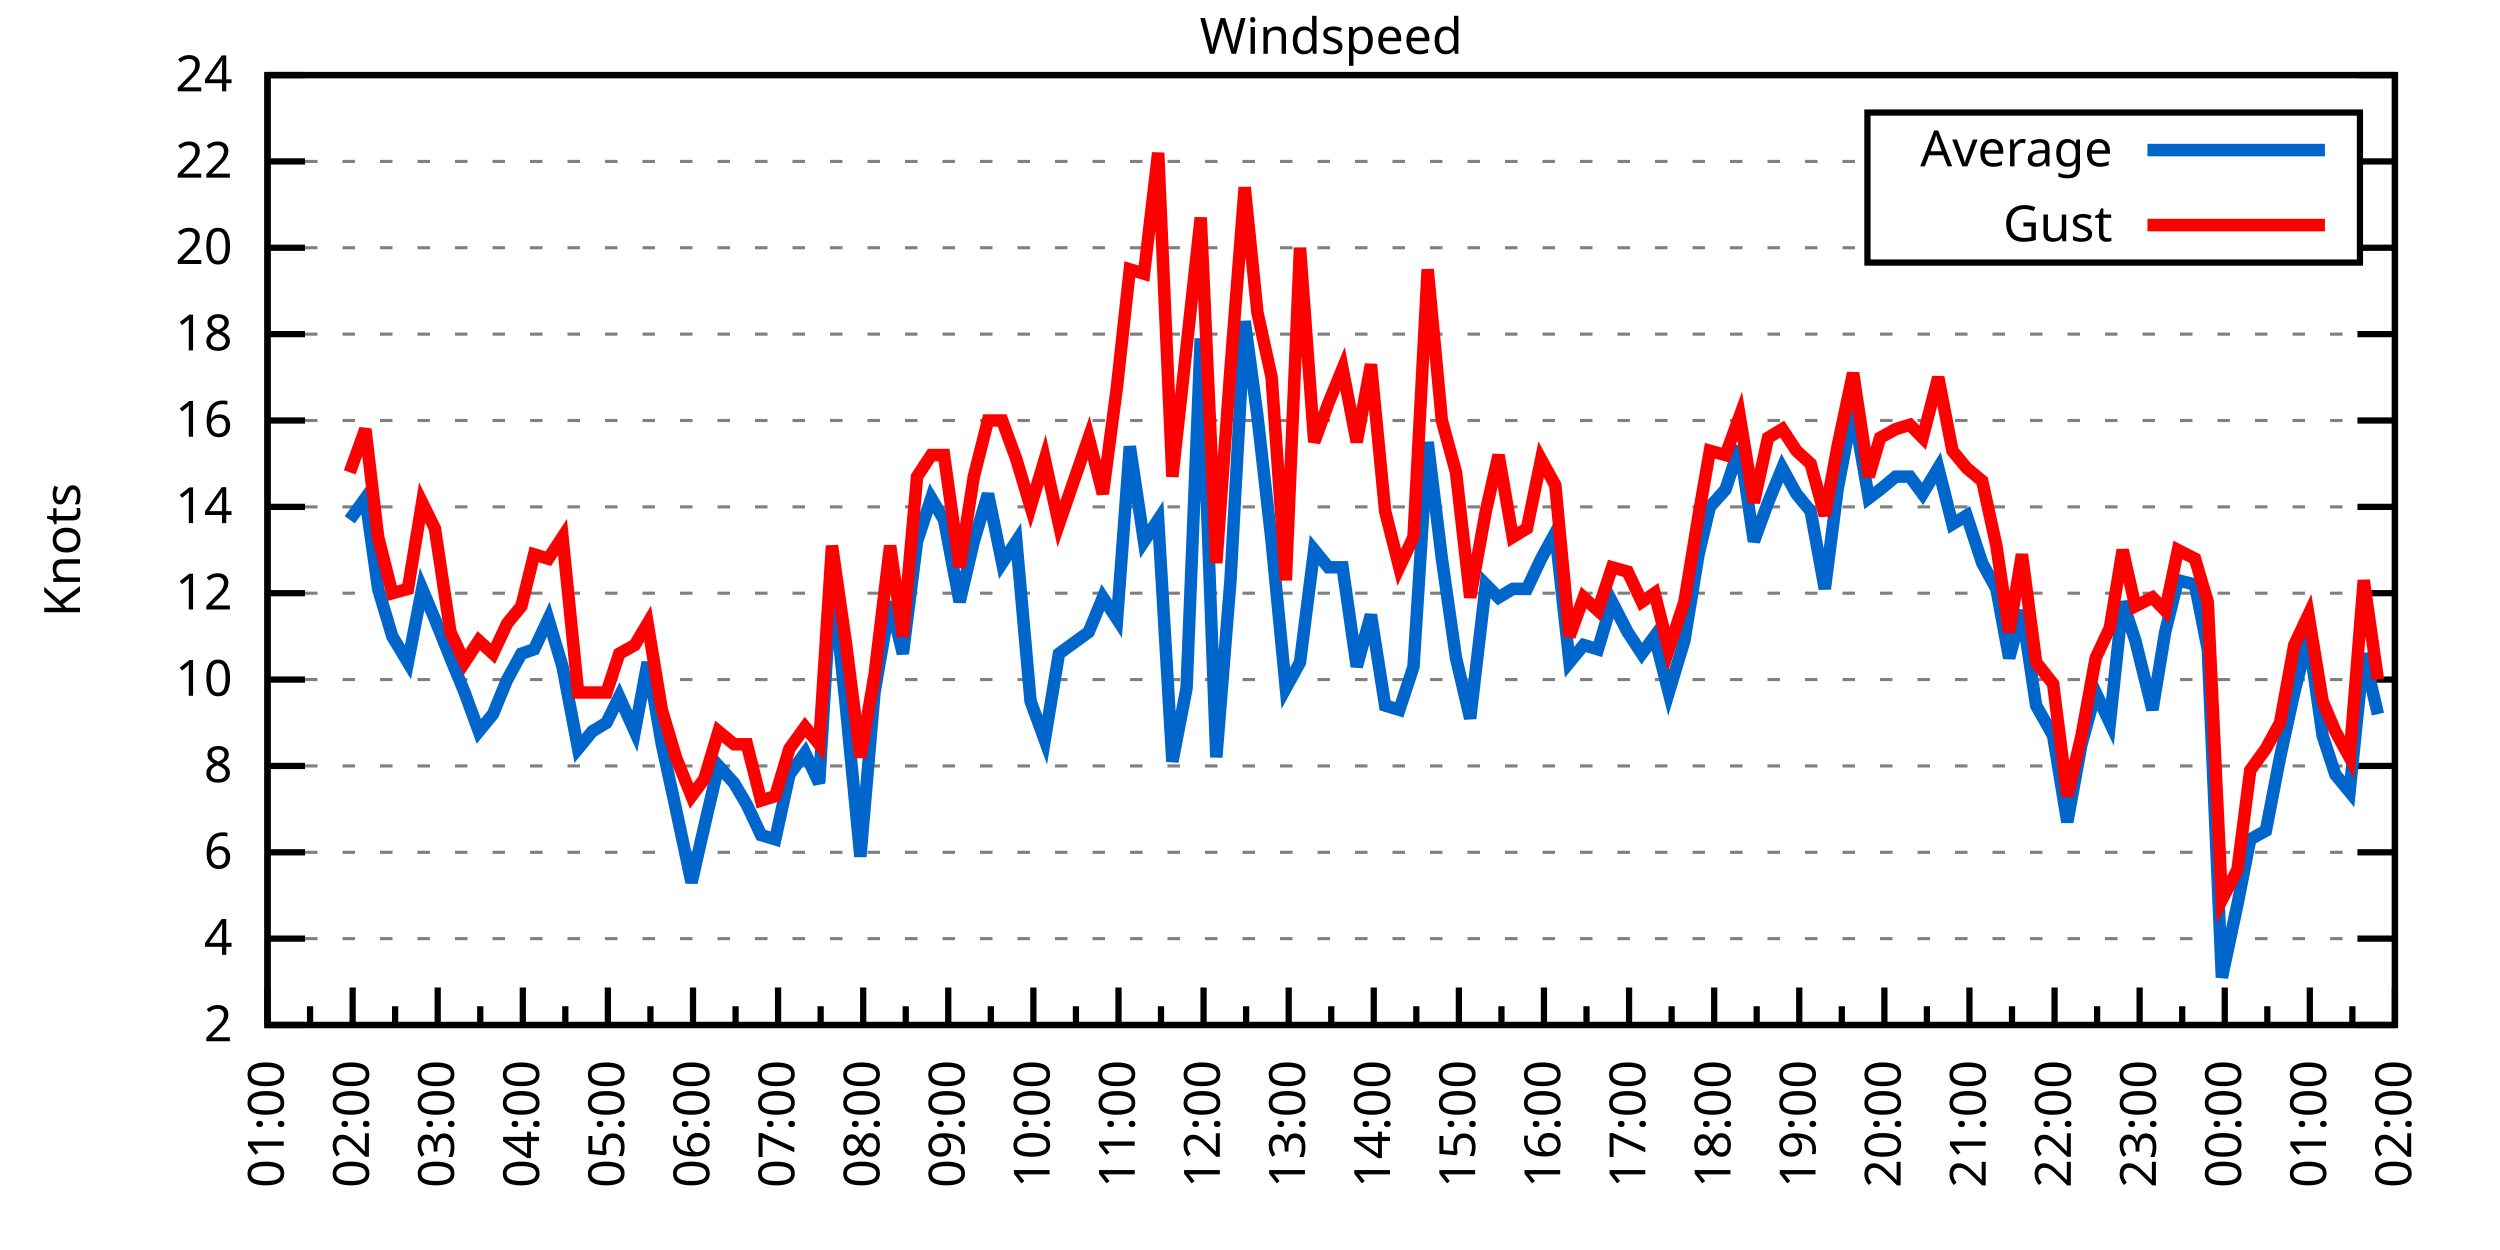
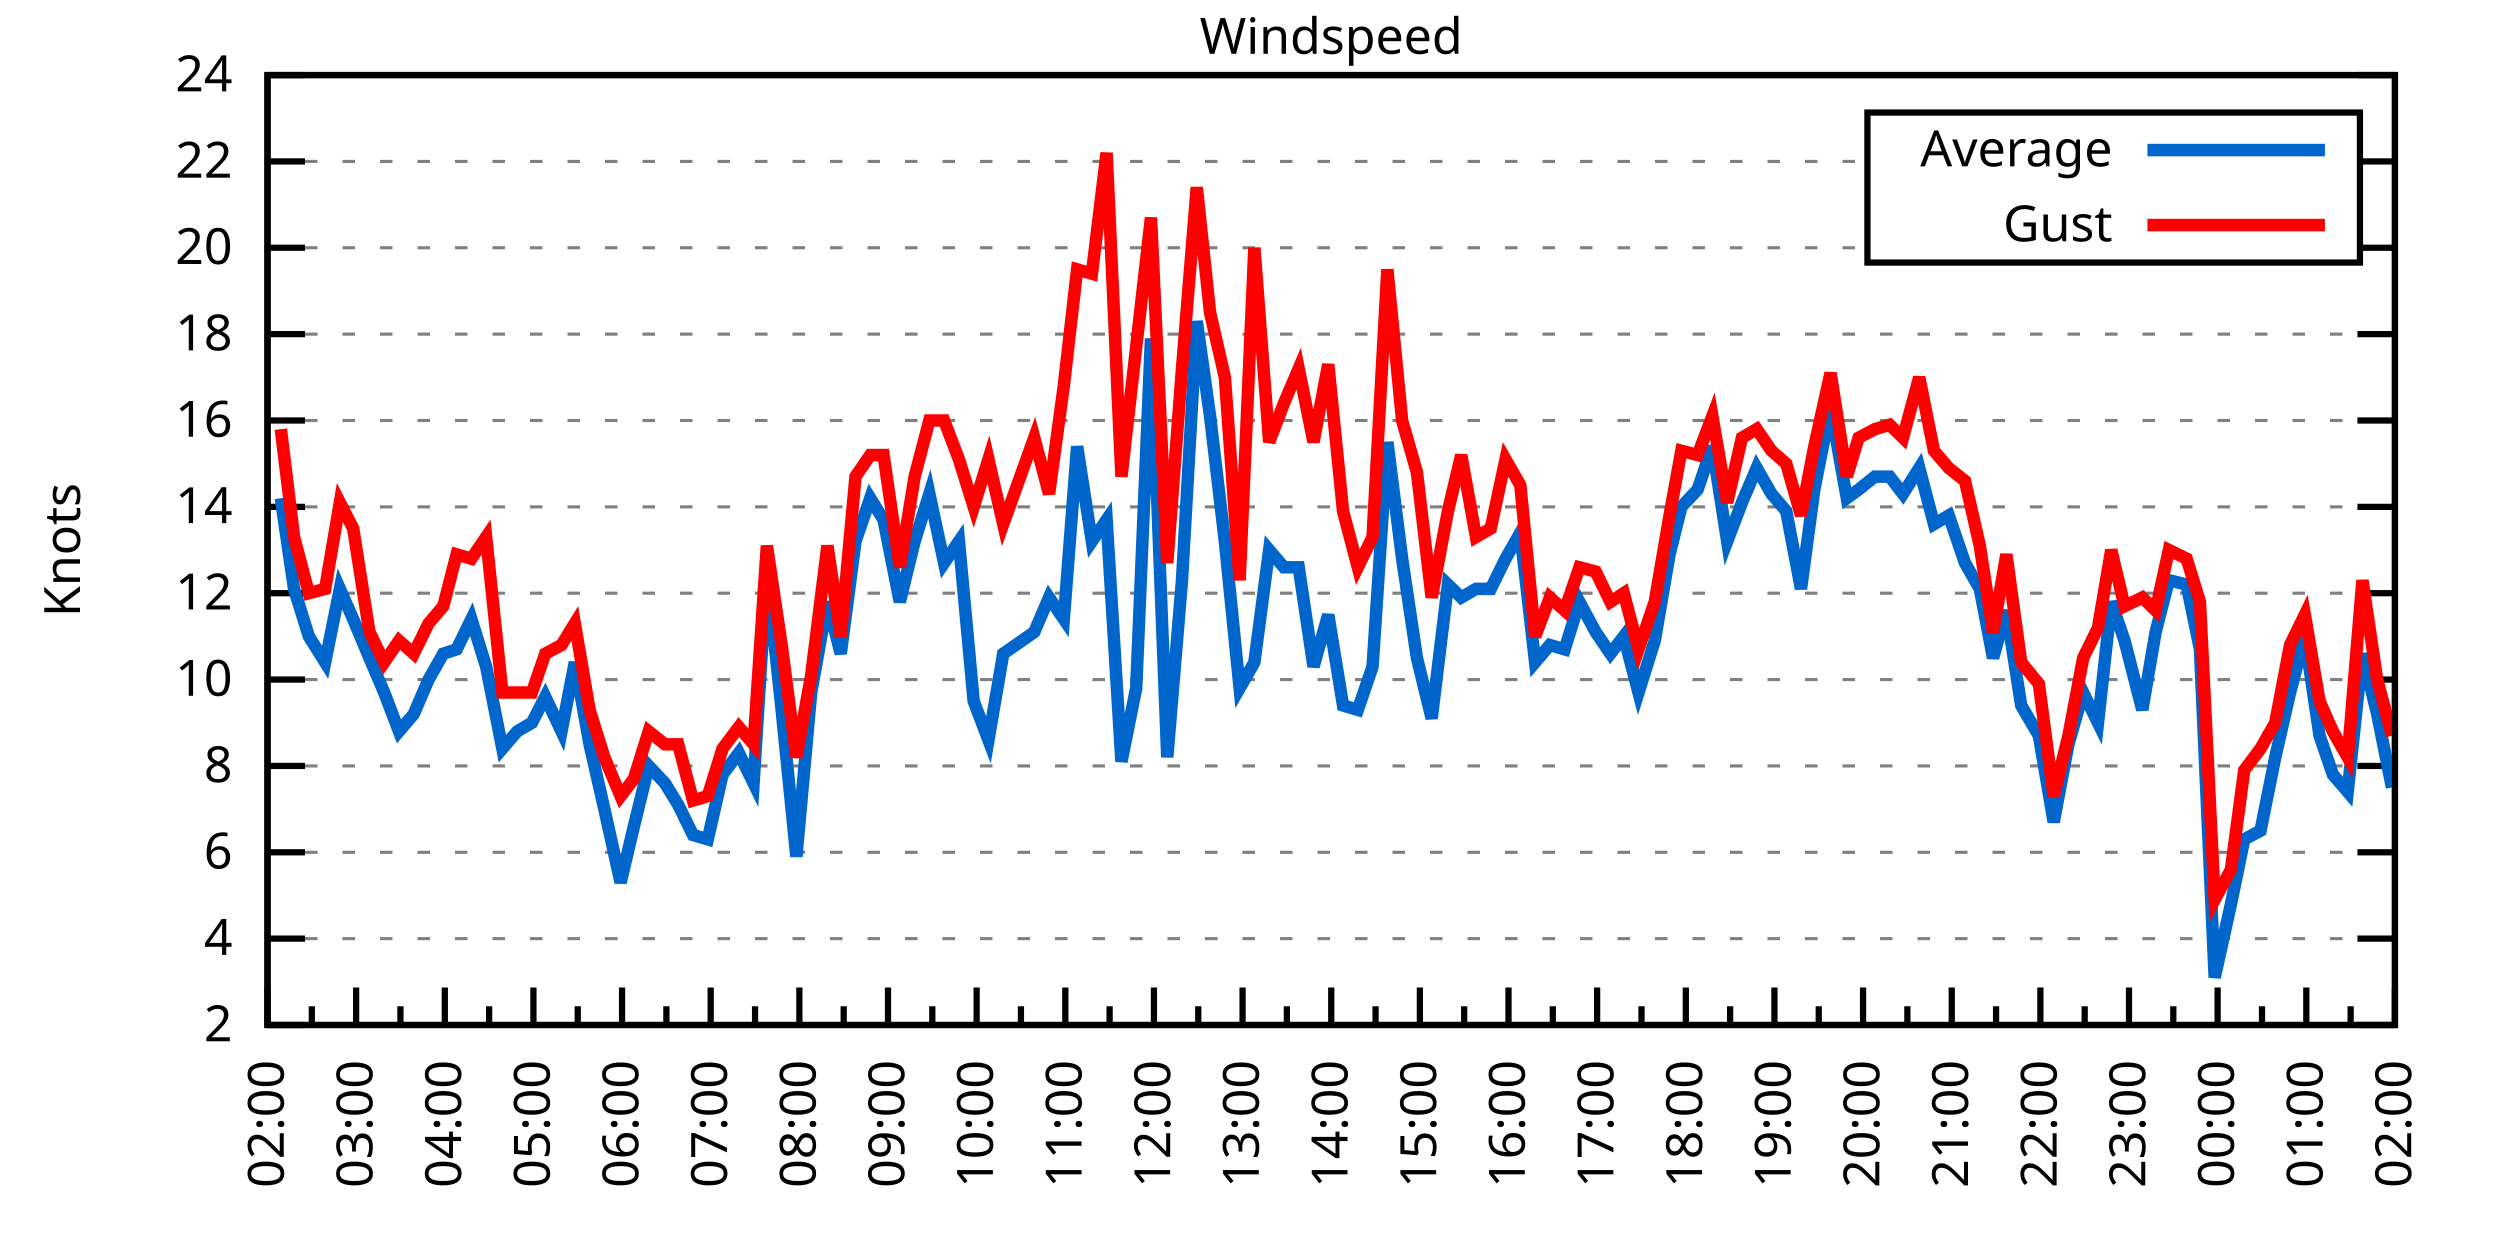
<svg xmlns="http://www.w3.org/2000/svg" xmlns:xlink="http://www.w3.org/1999/xlink" width="400" height="200" viewBox="0 0 400 200">
  <g id="gnuplot_canvas">
    <rect x="0" y="0" width="400" height="200" fill="none" />
    <defs>
      <circle id="gpDot" r="0.5" stroke-width="0.5" stroke="currentColor" />
      <path id="gpPt0" stroke-width="0.333" stroke="currentColor" d="M-1,0 h2 M0,-1 v2" />
      <path id="gpPt1" stroke-width="0.333" stroke="currentColor" d="M-1,-1 L1,1 M1,-1 L-1,1" />
      <path id="gpPt2" stroke-width="0.333" stroke="currentColor" d="M-1,0 L1,0 M0,-1 L0,1 M-1,-1 L1,1 M-1,1 L1,-1" />
      <rect id="gpPt3" stroke-width="0.333" stroke="currentColor" x="-1" y="-1" width="2" height="2" />
      <rect id="gpPt4" stroke-width="0.333" stroke="currentColor" fill="currentColor" x="-1" y="-1" width="2" height="2" />
      <circle id="gpPt5" stroke-width="0.333" stroke="currentColor" cx="0" cy="0" r="1" />
      <use xlink:href="#gpPt5" id="gpPt6" fill="currentColor" stroke="none" />
      <path id="gpPt7" stroke-width="0.333" stroke="currentColor" d="M0,-1.33 L-1.33,0.67 L1.33,0.67 z" />
      <use xlink:href="#gpPt7" id="gpPt8" fill="currentColor" stroke="none" />
      <use xlink:href="#gpPt7" id="gpPt9" stroke="currentColor" transform="rotate(180)" />
      <use xlink:href="#gpPt9" id="gpPt10" fill="currentColor" stroke="none" />
      <use xlink:href="#gpPt3" id="gpPt11" stroke="currentColor" transform="rotate(45)" />
      <use xlink:href="#gpPt11" id="gpPt12" fill="currentColor" stroke="none" />
      <path id="gpPt13" stroke-width="0.333" stroke="currentColor" d="M0,1.330 L1.265,0.411 L0.782,-1.067 L-0.782,-1.076 L-1.265,0.411 z" />
      <use xlink:href="#gpPt13" id="gpPt14" fill="currentColor" stroke="none" />
      <filter id="textbox" filterUnits="objectBoundingBox" x="0" y="0" height="1" width="1">
        <feFlood flood-color="white" flood-opacity="1" result="bgnd" />
        <feComposite in="SourceGraphic" in2="bgnd" operator="atop" />
      </filter>
      <filter id="greybox" filterUnits="objectBoundingBox" x="0" y="0" height="1" width="1">
        <feFlood flood-color="lightgrey" flood-opacity="1" result="grey" />
        <feComposite in="SourceGraphic" in2="grey" operator="atop" />
      </filter>
    </defs>
    <g fill="none" color="white" stroke="currentColor" stroke-width="1.00" stroke-linecap="butt" stroke-linejoin="miter">
</g>
    <g fill="none" color="black" stroke="currentColor" stroke-width="1.00" stroke-linecap="butt" stroke-linejoin="miter">
      <g stroke="none" shape-rendering="crispEdges">
        <polygon fill="rgb(255, 255, 255)" points="42.80,164.00 383.18,164.00 383.18,12.02 42.80,12.02 " />
      </g>
    </g>
    <g fill="none" color="black" stroke="currentColor" stroke-width="1.00" stroke-linecap="butt" stroke-linejoin="miter">
</g>
    <g fill="none" color="black" stroke="black" stroke-width="0.50" stroke-linecap="butt" stroke-linejoin="miter">
</g>
    <g fill="none" color="gray" stroke="currentColor" stroke-width="0.50" stroke-linecap="butt" stroke-linejoin="miter">
      <path stroke="gray" stroke-dasharray="2,4" class="gridline" d="M42.80,164.00 L383.19,164.00  " />
    </g>
    <g fill="none" color="gray" stroke="gray" stroke-width="1.00" stroke-linecap="butt" stroke-linejoin="miter">
</g>
    <g fill="none" color="black" stroke="currentColor" stroke-width="1.00" stroke-linecap="butt" stroke-linejoin="miter">
      <path stroke="black" d="M42.80,164.00 L48.80,164.00 M383.19,164.00 L377.19,164.00  " />
      <g transform="translate(37.20,166.60)" stroke="none" fill="black" font-family="Sans" font-size="8.00" text-anchor="end">
        <text>
          <tspan font-family="Sans"> 2</tspan>
        </text>
      </g>
    </g>
    <g fill="none" color="black" stroke="currentColor" stroke-width="1.00" stroke-linecap="butt" stroke-linejoin="miter">
</g>
    <g fill="none" color="black" stroke="black" stroke-width="0.50" stroke-linecap="butt" stroke-linejoin="miter">
</g>
    <g fill="none" color="gray" stroke="currentColor" stroke-width="0.50" stroke-linecap="butt" stroke-linejoin="miter">
      <path stroke="gray" stroke-dasharray="2,4" class="gridline" d="M42.80,150.18 L383.19,150.18  " />
    </g>
    <g fill="none" color="gray" stroke="gray" stroke-width="1.00" stroke-linecap="butt" stroke-linejoin="miter">
</g>
    <g fill="none" color="black" stroke="currentColor" stroke-width="1.00" stroke-linecap="butt" stroke-linejoin="miter">
      <path stroke="black" d="M42.80,150.18 L48.80,150.18 M383.19,150.18 L377.19,150.18  " />
      <g transform="translate(37.20,152.78)" stroke="none" fill="black" font-family="Sans" font-size="8.00" text-anchor="end">
        <text>
          <tspan font-family="Sans"> 4</tspan>
        </text>
      </g>
    </g>
    <g fill="none" color="black" stroke="currentColor" stroke-width="1.00" stroke-linecap="butt" stroke-linejoin="miter">
</g>
    <g fill="none" color="black" stroke="black" stroke-width="0.50" stroke-linecap="butt" stroke-linejoin="miter">
</g>
    <g fill="none" color="gray" stroke="currentColor" stroke-width="0.50" stroke-linecap="butt" stroke-linejoin="miter">
      <path stroke="gray" stroke-dasharray="2,4" class="gridline" d="M42.80,136.37 L383.19,136.37  " />
    </g>
    <g fill="none" color="gray" stroke="gray" stroke-width="1.00" stroke-linecap="butt" stroke-linejoin="miter">
</g>
    <g fill="none" color="black" stroke="currentColor" stroke-width="1.00" stroke-linecap="butt" stroke-linejoin="miter">
      <path stroke="black" d="M42.80,136.37 L48.80,136.37 M383.19,136.37 L377.19,136.37  " />
      <g transform="translate(37.20,138.97)" stroke="none" fill="black" font-family="Sans" font-size="8.00" text-anchor="end">
        <text>
          <tspan font-family="Sans"> 6</tspan>
        </text>
      </g>
    </g>
    <g fill="none" color="black" stroke="currentColor" stroke-width="1.00" stroke-linecap="butt" stroke-linejoin="miter">
</g>
    <g fill="none" color="black" stroke="black" stroke-width="0.50" stroke-linecap="butt" stroke-linejoin="miter">
</g>
    <g fill="none" color="gray" stroke="currentColor" stroke-width="0.50" stroke-linecap="butt" stroke-linejoin="miter">
      <path stroke="gray" stroke-dasharray="2,4" class="gridline" d="M42.80,122.55 L383.19,122.55  " />
    </g>
    <g fill="none" color="gray" stroke="gray" stroke-width="1.00" stroke-linecap="butt" stroke-linejoin="miter">
</g>
    <g fill="none" color="black" stroke="currentColor" stroke-width="1.00" stroke-linecap="butt" stroke-linejoin="miter">
      <path stroke="black" d="M42.80,122.55 L48.80,122.55 M383.19,122.55 L377.19,122.55  " />
      <g transform="translate(37.20,125.15)" stroke="none" fill="black" font-family="Sans" font-size="8.00" text-anchor="end">
        <text>
          <tspan font-family="Sans"> 8</tspan>
        </text>
      </g>
    </g>
    <g fill="none" color="black" stroke="currentColor" stroke-width="1.00" stroke-linecap="butt" stroke-linejoin="miter">
</g>
    <g fill="none" color="black" stroke="black" stroke-width="0.50" stroke-linecap="butt" stroke-linejoin="miter">
</g>
    <g fill="none" color="gray" stroke="currentColor" stroke-width="0.50" stroke-linecap="butt" stroke-linejoin="miter">
      <path stroke="gray" stroke-dasharray="2,4" class="gridline" d="M42.80,108.73 L383.19,108.73  " />
    </g>
    <g fill="none" color="gray" stroke="gray" stroke-width="1.00" stroke-linecap="butt" stroke-linejoin="miter">
</g>
    <g fill="none" color="black" stroke="currentColor" stroke-width="1.00" stroke-linecap="butt" stroke-linejoin="miter">
      <path stroke="black" d="M42.80,108.73 L48.80,108.73 M383.19,108.73 L377.19,108.73  " />
      <g transform="translate(37.20,111.33)" stroke="none" fill="black" font-family="Sans" font-size="8.00" text-anchor="end">
        <text>
          <tspan font-family="Sans"> 10</tspan>
        </text>
      </g>
    </g>
    <g fill="none" color="black" stroke="currentColor" stroke-width="1.00" stroke-linecap="butt" stroke-linejoin="miter">
</g>
    <g fill="none" color="black" stroke="black" stroke-width="0.50" stroke-linecap="butt" stroke-linejoin="miter">
</g>
    <g fill="none" color="gray" stroke="currentColor" stroke-width="0.50" stroke-linecap="butt" stroke-linejoin="miter">
      <path stroke="gray" stroke-dasharray="2,4" class="gridline" d="M42.80,94.91 L383.19,94.91  " />
    </g>
    <g fill="none" color="gray" stroke="gray" stroke-width="1.00" stroke-linecap="butt" stroke-linejoin="miter">
</g>
    <g fill="none" color="black" stroke="currentColor" stroke-width="1.00" stroke-linecap="butt" stroke-linejoin="miter">
      <path stroke="black" d="M42.80,94.91 L48.80,94.91 M383.19,94.91 L377.19,94.91  " />
      <g transform="translate(37.20,97.51)" stroke="none" fill="black" font-family="Sans" font-size="8.00" text-anchor="end">
        <text>
          <tspan font-family="Sans"> 12</tspan>
        </text>
      </g>
    </g>
    <g fill="none" color="black" stroke="currentColor" stroke-width="1.00" stroke-linecap="butt" stroke-linejoin="miter">
</g>
    <g fill="none" color="black" stroke="black" stroke-width="0.50" stroke-linecap="butt" stroke-linejoin="miter">
</g>
    <g fill="none" color="gray" stroke="currentColor" stroke-width="0.50" stroke-linecap="butt" stroke-linejoin="miter">
      <path stroke="gray" stroke-dasharray="2,4" class="gridline" d="M42.80,81.10 L383.19,81.10  " />
    </g>
    <g fill="none" color="gray" stroke="gray" stroke-width="1.00" stroke-linecap="butt" stroke-linejoin="miter">
</g>
    <g fill="none" color="black" stroke="currentColor" stroke-width="1.00" stroke-linecap="butt" stroke-linejoin="miter">
      <path stroke="black" d="M42.80,81.10 L48.80,81.10 M383.19,81.10 L377.19,81.10  " />
      <g transform="translate(37.20,83.70)" stroke="none" fill="black" font-family="Sans" font-size="8.00" text-anchor="end">
        <text>
          <tspan font-family="Sans"> 14</tspan>
        </text>
      </g>
    </g>
    <g fill="none" color="black" stroke="currentColor" stroke-width="1.00" stroke-linecap="butt" stroke-linejoin="miter">
</g>
    <g fill="none" color="black" stroke="black" stroke-width="0.50" stroke-linecap="butt" stroke-linejoin="miter">
</g>
    <g fill="none" color="gray" stroke="currentColor" stroke-width="0.50" stroke-linecap="butt" stroke-linejoin="miter">
      <path stroke="gray" stroke-dasharray="2,4" class="gridline" d="M42.80,67.28 L383.19,67.28  " />
    </g>
    <g fill="none" color="gray" stroke="gray" stroke-width="1.00" stroke-linecap="butt" stroke-linejoin="miter">
</g>
    <g fill="none" color="black" stroke="currentColor" stroke-width="1.00" stroke-linecap="butt" stroke-linejoin="miter">
      <path stroke="black" d="M42.80,67.28 L48.80,67.28 M383.19,67.28 L377.19,67.28  " />
      <g transform="translate(37.20,69.88)" stroke="none" fill="black" font-family="Sans" font-size="8.00" text-anchor="end">
        <text>
          <tspan font-family="Sans"> 16</tspan>
        </text>
      </g>
    </g>
    <g fill="none" color="black" stroke="currentColor" stroke-width="1.00" stroke-linecap="butt" stroke-linejoin="miter">
</g>
    <g fill="none" color="black" stroke="black" stroke-width="0.50" stroke-linecap="butt" stroke-linejoin="miter">
</g>
    <g fill="none" color="gray" stroke="currentColor" stroke-width="0.50" stroke-linecap="butt" stroke-linejoin="miter">
      <path stroke="gray" stroke-dasharray="2,4" class="gridline" d="M42.80,53.46 L383.19,53.46  " />
    </g>
    <g fill="none" color="gray" stroke="gray" stroke-width="1.00" stroke-linecap="butt" stroke-linejoin="miter">
</g>
    <g fill="none" color="black" stroke="currentColor" stroke-width="1.00" stroke-linecap="butt" stroke-linejoin="miter">
      <path stroke="black" d="M42.80,53.46 L48.80,53.46 M383.19,53.46 L377.19,53.46  " />
      <g transform="translate(37.20,56.06)" stroke="none" fill="black" font-family="Sans" font-size="8.00" text-anchor="end">
        <text>
          <tspan font-family="Sans"> 18</tspan>
        </text>
      </g>
    </g>
    <g fill="none" color="black" stroke="currentColor" stroke-width="1.00" stroke-linecap="butt" stroke-linejoin="miter">
</g>
    <g fill="none" color="black" stroke="black" stroke-width="0.50" stroke-linecap="butt" stroke-linejoin="miter">
</g>
    <g fill="none" color="gray" stroke="currentColor" stroke-width="0.50" stroke-linecap="butt" stroke-linejoin="miter">
      <path stroke="gray" stroke-dasharray="2,4" class="gridline" d="M42.80,39.64 L298.79,39.64 M377.59,39.64 L383.19,39.64  " />
    </g>
    <g fill="none" color="gray" stroke="gray" stroke-width="1.00" stroke-linecap="butt" stroke-linejoin="miter">
</g>
    <g fill="none" color="black" stroke="currentColor" stroke-width="1.00" stroke-linecap="butt" stroke-linejoin="miter">
      <path stroke="black" d="M42.80,39.64 L48.80,39.64 M383.19,39.64 L377.19,39.64  " />
      <g transform="translate(37.20,42.24)" stroke="none" fill="black" font-family="Sans" font-size="8.00" text-anchor="end">
        <text>
          <tspan font-family="Sans"> 20</tspan>
        </text>
      </g>
    </g>
    <g fill="none" color="black" stroke="currentColor" stroke-width="1.00" stroke-linecap="butt" stroke-linejoin="miter">
</g>
    <g fill="none" color="black" stroke="black" stroke-width="0.50" stroke-linecap="butt" stroke-linejoin="miter">
</g>
    <g fill="none" color="gray" stroke="currentColor" stroke-width="0.50" stroke-linecap="butt" stroke-linejoin="miter">
      <path stroke="gray" stroke-dasharray="2,4" class="gridline" d="M42.80,25.83 L298.79,25.83 M377.59,25.83 L383.19,25.83  " />
    </g>
    <g fill="none" color="gray" stroke="gray" stroke-width="1.00" stroke-linecap="butt" stroke-linejoin="miter">
</g>
    <g fill="none" color="black" stroke="currentColor" stroke-width="1.00" stroke-linecap="butt" stroke-linejoin="miter">
      <path stroke="black" d="M42.80,25.83 L48.80,25.83 M383.19,25.83 L377.19,25.83  " />
      <g transform="translate(37.20,28.43)" stroke="none" fill="black" font-family="Sans" font-size="8.00" text-anchor="end">
        <text>
          <tspan font-family="Sans"> 22</tspan>
        </text>
      </g>
    </g>
    <g fill="none" color="black" stroke="currentColor" stroke-width="1.00" stroke-linecap="butt" stroke-linejoin="miter">
</g>
    <g fill="none" color="black" stroke="black" stroke-width="0.50" stroke-linecap="butt" stroke-linejoin="miter">
</g>
    <g fill="none" color="gray" stroke="currentColor" stroke-width="0.50" stroke-linecap="butt" stroke-linejoin="miter">
      <path stroke="gray" stroke-dasharray="2,4" class="gridline" d="M42.80,12.01 L383.19,12.01  " />
    </g>
    <g fill="none" color="gray" stroke="gray" stroke-width="1.00" stroke-linecap="butt" stroke-linejoin="miter">
</g>
    <g fill="none" color="black" stroke="currentColor" stroke-width="1.00" stroke-linecap="butt" stroke-linejoin="miter">
      <path stroke="black" d="M42.80,12.01 L48.80,12.01 M383.19,12.01 L377.19,12.01  " />
      <g transform="translate(37.20,14.61)" stroke="none" fill="black" font-family="Sans" font-size="8.00" text-anchor="end">
        <text>
          <tspan font-family="Sans"> 24</tspan>
        </text>
      </g>
    </g>
    <g fill="none" color="black" stroke="currentColor" stroke-width="1.00" stroke-linecap="butt" stroke-linejoin="miter">
      <path stroke="black" d="M42.80,164.00 L42.80,158.00  " />
      <g transform="translate(45.40,169.60) rotate(270)" stroke="none" fill="black" font-family="Sans" font-size="8.00" text-anchor="end">
        <text>
+           <tspan font-family="Sans">02:00</tspan>
+         </text>
+       </g>
+     </g>
+     <g fill="none" color="black" stroke="currentColor" stroke-width="1.00" stroke-linecap="butt" stroke-linejoin="miter">
+       <path stroke="black" d="M49.89,164.00 L49.89,161.00 M56.98,164.00 L56.98,158.00  " />
+       <g transform="translate(59.58,169.60) rotate(270)" stroke="none" fill="black" font-family="Sans" font-size="8.00" text-anchor="end">
+         <text>
+           <tspan font-family="Sans">03:00</tspan>
+         </text>
+       </g>
+     </g>
+     <g fill="none" color="black" stroke="currentColor" stroke-width="1.00" stroke-linecap="butt" stroke-linejoin="miter">
+       <path stroke="black" d="M64.07,164.00 L64.07,161.00 M71.17,164.00 L71.17,158.00  " />
+       <g transform="translate(73.77,169.60) rotate(270)" stroke="none" fill="black" font-family="Sans" font-size="8.00" text-anchor="end">
+         <text>
+           <tspan font-family="Sans">04:00</tspan>
+         </text>
+       </g>
+     </g>
+     <g fill="none" color="black" stroke="currentColor" stroke-width="1.00" stroke-linecap="butt" stroke-linejoin="miter">
+       <path stroke="black" d="M78.26,164.00 L78.26,161.00 M85.35,164.00 L85.35,158.00  " />
+       <g transform="translate(87.95,169.60) rotate(270)" stroke="none" fill="black" font-family="Sans" font-size="8.00" text-anchor="end">
+         <text>
+           <tspan font-family="Sans">05:00</tspan>
+         </text>
+       </g>
+     </g>
+     <g fill="none" color="black" stroke="currentColor" stroke-width="1.00" stroke-linecap="butt" stroke-linejoin="miter">
+       <path stroke="black" d="M92.44,164.00 L92.44,161.00 M99.53,164.00 L99.53,158.00  " />
+       <g transform="translate(102.13,169.60) rotate(270)" stroke="none" fill="black" font-family="Sans" font-size="8.00" text-anchor="end">
+         <text>
+           <tspan font-family="Sans">06:00</tspan>
+         </text>
+       </g>
+     </g>
+     <g fill="none" color="black" stroke="currentColor" stroke-width="1.00" stroke-linecap="butt" stroke-linejoin="miter">
+       <path stroke="black" d="M106.62,164.00 L106.62,161.00 M113.71,164.00 L113.71,158.00  " />
+       <g transform="translate(116.31,169.60) rotate(270)" stroke="none" fill="black" font-family="Sans" font-size="8.00" text-anchor="end">
+         <text>
+           <tspan font-family="Sans">07:00</tspan>
+         </text>
+       </g>
+     </g>
+     <g fill="none" color="black" stroke="currentColor" stroke-width="1.00" stroke-linecap="butt" stroke-linejoin="miter">
+       <path stroke="black" d="M120.81,164.00 L120.81,161.00 M127.90,164.00 L127.90,158.00  " />
+       <g transform="translate(130.50,169.60) rotate(270)" stroke="none" fill="black" font-family="Sans" font-size="8.00" text-anchor="end">
+         <text>
+           <tspan font-family="Sans">08:00</tspan>
+         </text>
+       </g>
+     </g>
+     <g fill="none" color="black" stroke="currentColor" stroke-width="1.00" stroke-linecap="butt" stroke-linejoin="miter">
+       <path stroke="black" d="M134.99,164.00 L134.99,161.00 M142.08,164.00 L142.08,158.00  " />
+       <g transform="translate(144.68,169.60) rotate(270)" stroke="none" fill="black" font-family="Sans" font-size="8.00" text-anchor="end">
+         <text>
+           <tspan font-family="Sans">09:00</tspan>
+         </text>
+       </g>
+     </g>
+     <g fill="none" color="black" stroke="currentColor" stroke-width="1.00" stroke-linecap="butt" stroke-linejoin="miter">
+       <path stroke="black" d="M149.17,164.00 L149.17,161.00 M156.26,164.00 L156.26,158.00  " />
+       <g transform="translate(158.86,169.60) rotate(270)" stroke="none" fill="black" font-family="Sans" font-size="8.00" text-anchor="end">
+         <text>
+           <tspan font-family="Sans">10:00</tspan>
+         </text>
+       </g>
+     </g>
+     <g fill="none" color="black" stroke="currentColor" stroke-width="1.00" stroke-linecap="butt" stroke-linejoin="miter">
+       <path stroke="black" d="M163.35,164.00 L163.35,161.00 M170.45,164.00 L170.45,158.00  " />
+       <g transform="translate(173.05,169.60) rotate(270)" stroke="none" fill="black" font-family="Sans" font-size="8.00" text-anchor="end">
+         <text>
+           <tspan font-family="Sans">11:00</tspan>
+         </text>
+       </g>
+     </g>
+     <g fill="none" color="black" stroke="currentColor" stroke-width="1.00" stroke-linecap="butt" stroke-linejoin="miter">
+       <path stroke="black" d="M177.54,164.00 L177.54,161.00 M184.63,164.00 L184.63,158.00  " />
+       <g transform="translate(187.23,169.60) rotate(270)" stroke="none" fill="black" font-family="Sans" font-size="8.00" text-anchor="end">
+         <text>
+           <tspan font-family="Sans">12:00</tspan>
+         </text>
+       </g>
+     </g>
+     <g fill="none" color="black" stroke="currentColor" stroke-width="1.00" stroke-linecap="butt" stroke-linejoin="miter">
+       <path stroke="black" d="M191.72,164.00 L191.72,161.00 M198.81,164.00 L198.81,158.00  " />
+       <g transform="translate(201.41,169.60) rotate(270)" stroke="none" fill="black" font-family="Sans" font-size="8.00" text-anchor="end">
+         <text>
+           <tspan font-family="Sans">13:00</tspan>
+         </text>
+       </g>
+     </g>
+     <g fill="none" color="black" stroke="currentColor" stroke-width="1.00" stroke-linecap="butt" stroke-linejoin="miter">
+       <path stroke="black" d="M205.90,164.00 L205.90,161.00 M213.00,164.00 L213.00,158.00  " />
+       <g transform="translate(215.60,169.60) rotate(270)" stroke="none" fill="black" font-family="Sans" font-size="8.00" text-anchor="end">
+         <text>
+           <tspan font-family="Sans">14:00</tspan>
+         </text>
+       </g>
+     </g>
+     <g fill="none" color="black" stroke="currentColor" stroke-width="1.00" stroke-linecap="butt" stroke-linejoin="miter">
+       <path stroke="black" d="M220.09,164.00 L220.09,161.00 M227.18,164.00 L227.18,158.00  " />
+       <g transform="translate(229.78,169.60) rotate(270)" stroke="none" fill="black" font-family="Sans" font-size="8.00" text-anchor="end">
+         <text>
+           <tspan font-family="Sans">15:00</tspan>
+         </text>
+       </g>
+     </g>
+     <g fill="none" color="black" stroke="currentColor" stroke-width="1.00" stroke-linecap="butt" stroke-linejoin="miter">
+       <path stroke="black" d="M234.27,164.00 L234.27,161.00 M241.36,164.00 L241.36,158.00  " />
+       <g transform="translate(243.96,169.60) rotate(270)" stroke="none" fill="black" font-family="Sans" font-size="8.00" text-anchor="end">
+         <text>
+           <tspan font-family="Sans">16:00</tspan>
+         </text>
+       </g>
+     </g>
+     <g fill="none" color="black" stroke="currentColor" stroke-width="1.00" stroke-linecap="butt" stroke-linejoin="miter">
+       <path stroke="black" d="M248.45,164.00 L248.45,161.00 M255.54,164.00 L255.54,158.00  " />
+       <g transform="translate(258.14,169.60) rotate(270)" stroke="none" fill="black" font-family="Sans" font-size="8.00" text-anchor="end">
+         <text>
+           <tspan font-family="Sans">17:00</tspan>
+         </text>
+       </g>
+     </g>
+     <g fill="none" color="black" stroke="currentColor" stroke-width="1.00" stroke-linecap="butt" stroke-linejoin="miter">
+       <path stroke="black" d="M262.64,164.00 L262.64,161.00 M269.73,164.00 L269.73,158.00  " />
+       <g transform="translate(272.33,169.60) rotate(270)" stroke="none" fill="black" font-family="Sans" font-size="8.00" text-anchor="end">
+         <text>
+           <tspan font-family="Sans">18:00</tspan>
+         </text>
+       </g>
+     </g>
+     <g fill="none" color="black" stroke="currentColor" stroke-width="1.00" stroke-linecap="butt" stroke-linejoin="miter">
+       <path stroke="black" d="M276.82,164.00 L276.82,161.00 M283.91,164.00 L283.91,158.00  " />
+       <g transform="translate(286.51,169.60) rotate(270)" stroke="none" fill="black" font-family="Sans" font-size="8.00" text-anchor="end">
+         <text>
+           <tspan font-family="Sans">19:00</tspan>
+         </text>
+       </g>
+     </g>
+     <g fill="none" color="black" stroke="currentColor" stroke-width="1.00" stroke-linecap="butt" stroke-linejoin="miter">
+       <path stroke="black" d="M291.00,164.00 L291.00,161.00 M298.09,164.00 L298.09,158.00  " />
+       <g transform="translate(300.69,169.60) rotate(270)" stroke="none" fill="black" font-family="Sans" font-size="8.00" text-anchor="end">
+         <text>
+           <tspan font-family="Sans">20:00</tspan>
+         </text>
+       </g>
+     </g>
+     <g fill="none" color="black" stroke="currentColor" stroke-width="1.00" stroke-linecap="butt" stroke-linejoin="miter">
+       <path stroke="black" d="M305.18,164.00 L305.18,161.00 M312.28,164.00 L312.28,158.00  " />
+       <g transform="translate(314.88,169.60) rotate(270)" stroke="none" fill="black" font-family="Sans" font-size="8.00" text-anchor="end">
+         <text>
+           <tspan font-family="Sans">21:00</tspan>
+         </text>
+       </g>
+     </g>
+     <g fill="none" color="black" stroke="currentColor" stroke-width="1.00" stroke-linecap="butt" stroke-linejoin="miter">
+       <path stroke="black" d="M319.37,164.00 L319.37,161.00 M326.46,164.00 L326.46,158.00  " />
+       <g transform="translate(329.06,169.60) rotate(270)" stroke="none" fill="black" font-family="Sans" font-size="8.00" text-anchor="end">
+         <text>
+           <tspan font-family="Sans">22:00</tspan>
+         </text>
+       </g>
+     </g>
+     <g fill="none" color="black" stroke="currentColor" stroke-width="1.00" stroke-linecap="butt" stroke-linejoin="miter">
+       <path stroke="black" d="M333.55,164.00 L333.55,161.00 M340.64,164.00 L340.64,158.00  " />
+       <g transform="translate(343.24,169.60) rotate(270)" stroke="none" fill="black" font-family="Sans" font-size="8.00" text-anchor="end">
+         <text>
+           <tspan font-family="Sans">23:00</tspan>
+         </text>
+       </g>
+     </g>
+     <g fill="none" color="black" stroke="currentColor" stroke-width="1.00" stroke-linecap="butt" stroke-linejoin="miter">
+       <path stroke="black" d="M347.73,164.00 L347.73,161.00 M354.82,164.00 L354.82,158.00  " />
+       <g transform="translate(357.42,169.60) rotate(270)" stroke="none" fill="black" font-family="Sans" font-size="8.00" text-anchor="end">
+         <text>
+           <tspan font-family="Sans">00:00</tspan>
+         </text>
+       </g>
+     </g>
+     <g fill="none" color="black" stroke="currentColor" stroke-width="1.00" stroke-linecap="butt" stroke-linejoin="miter">
+       <path stroke="black" d="M361.92,164.00 L361.92,161.00 M369.01,164.00 L369.01,158.00  " />
+       <g transform="translate(371.61,169.60) rotate(270)" stroke="none" fill="black" font-family="Sans" font-size="8.00" text-anchor="end">
+         <text>
          <tspan font-family="Sans">01:00</tspan>
        </text>
      </g>
    </g>
    <g fill="none" color="black" stroke="currentColor" stroke-width="1.00" stroke-linecap="butt" stroke-linejoin="miter">
-       <path stroke="black" d="M49.61,164.00 L49.61,161.00 M56.42,164.00 L56.42,158.00  " />
-       <g transform="translate(59.02,169.60) rotate(270)" stroke="none" fill="black" font-family="Sans" font-size="8.00" text-anchor="end">
-         <text>
-           <tspan font-family="Sans">02:00</tspan>
-         </text>
-       </g>
-     </g>
-     <g fill="none" color="black" stroke="currentColor" stroke-width="1.00" stroke-linecap="butt" stroke-linejoin="miter">
-       <path stroke="black" d="M63.22,164.00 L63.22,161.00 M70.03,164.00 L70.03,158.00  " />
-       <g transform="translate(72.63,169.60) rotate(270)" stroke="none" fill="black" font-family="Sans" font-size="8.00" text-anchor="end">
-         <text>
-           <tspan font-family="Sans">03:00</tspan>
-         </text>
-       </g>
-     </g>
-     <g fill="none" color="black" stroke="currentColor" stroke-width="1.00" stroke-linecap="butt" stroke-linejoin="miter">
-       <path stroke="black" d="M76.84,164.00 L76.84,161.00 M83.65,164.00 L83.65,158.00  " />
-       <g transform="translate(86.25,169.60) rotate(270)" stroke="none" fill="black" font-family="Sans" font-size="8.00" text-anchor="end">
-         <text>
-           <tspan font-family="Sans">04:00</tspan>
-         </text>
-       </g>
-     </g>
-     <g fill="none" color="black" stroke="currentColor" stroke-width="1.00" stroke-linecap="butt" stroke-linejoin="miter">
-       <path stroke="black" d="M90.45,164.00 L90.45,161.00 M97.26,164.00 L97.26,158.00  " />
-       <g transform="translate(99.86,169.60) rotate(270)" stroke="none" fill="black" font-family="Sans" font-size="8.00" text-anchor="end">
-         <text>
-           <tspan font-family="Sans">05:00</tspan>
-         </text>
-       </g>
-     </g>
-     <g fill="none" color="black" stroke="currentColor" stroke-width="1.00" stroke-linecap="butt" stroke-linejoin="miter">
-       <path stroke="black" d="M104.07,164.00 L104.07,161.00 M110.88,164.00 L110.88,158.00  " />
-       <g transform="translate(113.48,169.60) rotate(270)" stroke="none" fill="black" font-family="Sans" font-size="8.00" text-anchor="end">
-         <text>
-           <tspan font-family="Sans">06:00</tspan>
-         </text>
-       </g>
-     </g>
-     <g fill="none" color="black" stroke="currentColor" stroke-width="1.00" stroke-linecap="butt" stroke-linejoin="miter">
-       <path stroke="black" d="M117.69,164.00 L117.69,161.00 M124.49,164.00 L124.49,158.00  " />
-       <g transform="translate(127.09,169.60) rotate(270)" stroke="none" fill="black" font-family="Sans" font-size="8.00" text-anchor="end">
-         <text>
-           <tspan font-family="Sans">07:00</tspan>
-         </text>
-       </g>
-     </g>
-     <g fill="none" color="black" stroke="currentColor" stroke-width="1.00" stroke-linecap="butt" stroke-linejoin="miter">
-       <path stroke="black" d="M131.30,164.00 L131.30,161.00 M138.11,164.00 L138.11,158.00  " />
-       <g transform="translate(140.71,169.60) rotate(270)" stroke="none" fill="black" font-family="Sans" font-size="8.00" text-anchor="end">
-         <text>
-           <tspan font-family="Sans">08:00</tspan>
-         </text>
-       </g>
-     </g>
-     <g fill="none" color="black" stroke="currentColor" stroke-width="1.00" stroke-linecap="butt" stroke-linejoin="miter">
-       <path stroke="black" d="M144.92,164.00 L144.92,161.00 M151.72,164.00 L151.72,158.00  " />
-       <g transform="translate(154.32,169.60) rotate(270)" stroke="none" fill="black" font-family="Sans" font-size="8.00" text-anchor="end">
-         <text>
-           <tspan font-family="Sans">09:00</tspan>
-         </text>
-       </g>
-     </g>
-     <g fill="none" color="black" stroke="currentColor" stroke-width="1.00" stroke-linecap="butt" stroke-linejoin="miter">
-       <path stroke="black" d="M158.53,164.00 L158.53,161.00 M165.34,164.00 L165.34,158.00  " />
-       <g transform="translate(167.94,169.60) rotate(270)" stroke="none" fill="black" font-family="Sans" font-size="8.00" text-anchor="end">
-         <text>
-           <tspan font-family="Sans">10:00</tspan>
-         </text>
-       </g>
-     </g>
-     <g fill="none" color="black" stroke="currentColor" stroke-width="1.00" stroke-linecap="butt" stroke-linejoin="miter">
-       <path stroke="black" d="M172.15,164.00 L172.15,161.00 M178.96,164.00 L178.96,158.00  " />
-       <g transform="translate(181.56,169.60) rotate(270)" stroke="none" fill="black" font-family="Sans" font-size="8.00" text-anchor="end">
-         <text>
-           <tspan font-family="Sans">11:00</tspan>
-         </text>
-       </g>
-     </g>
-     <g fill="none" color="black" stroke="currentColor" stroke-width="1.00" stroke-linecap="butt" stroke-linejoin="miter">
-       <path stroke="black" d="M185.76,164.00 L185.76,161.00 M192.57,164.00 L192.57,158.00  " />
-       <g transform="translate(195.17,169.60) rotate(270)" stroke="none" fill="black" font-family="Sans" font-size="8.00" text-anchor="end">
-         <text>
-           <tspan font-family="Sans">12:00</tspan>
-         </text>
-       </g>
-     </g>
-     <g fill="none" color="black" stroke="currentColor" stroke-width="1.00" stroke-linecap="butt" stroke-linejoin="miter">
-       <path stroke="black" d="M199.38,164.00 L199.38,161.00 M206.19,164.00 L206.19,158.00  " />
-       <g transform="translate(208.79,169.60) rotate(270)" stroke="none" fill="black" font-family="Sans" font-size="8.00" text-anchor="end">
-         <text>
-           <tspan font-family="Sans">13:00</tspan>
-         </text>
-       </g>
-     </g>
-     <g fill="none" color="black" stroke="currentColor" stroke-width="1.00" stroke-linecap="butt" stroke-linejoin="miter">
-       <path stroke="black" d="M213.00,164.00 L213.00,161.00 M219.80,164.00 L219.80,158.00  " />
-       <g transform="translate(222.40,169.60) rotate(270)" stroke="none" fill="black" font-family="Sans" font-size="8.00" text-anchor="end">
-         <text>
-           <tspan font-family="Sans">14:00</tspan>
-         </text>
-       </g>
-     </g>
-     <g fill="none" color="black" stroke="currentColor" stroke-width="1.00" stroke-linecap="butt" stroke-linejoin="miter">
-       <path stroke="black" d="M226.61,164.00 L226.61,161.00 M233.42,164.00 L233.42,158.00  " />
-       <g transform="translate(236.02,169.60) rotate(270)" stroke="none" fill="black" font-family="Sans" font-size="8.00" text-anchor="end">
-         <text>
-           <tspan font-family="Sans">15:00</tspan>
-         </text>
-       </g>
-     </g>
-     <g fill="none" color="black" stroke="currentColor" stroke-width="1.00" stroke-linecap="butt" stroke-linejoin="miter">
-       <path stroke="black" d="M240.23,164.00 L240.23,161.00 M247.03,164.00 L247.03,158.00  " />
-       <g transform="translate(249.63,169.60) rotate(270)" stroke="none" fill="black" font-family="Sans" font-size="8.00" text-anchor="end">
-         <text>
-           <tspan font-family="Sans">16:00</tspan>
-         </text>
-       </g>
-     </g>
-     <g fill="none" color="black" stroke="currentColor" stroke-width="1.00" stroke-linecap="butt" stroke-linejoin="miter">
-       <path stroke="black" d="M253.84,164.00 L253.84,161.00 M260.65,164.00 L260.65,158.00  " />
-       <g transform="translate(263.25,169.60) rotate(270)" stroke="none" fill="black" font-family="Sans" font-size="8.00" text-anchor="end">
-         <text>
-           <tspan font-family="Sans">17:00</tspan>
-         </text>
-       </g>
-     </g>
-     <g fill="none" color="black" stroke="currentColor" stroke-width="1.00" stroke-linecap="butt" stroke-linejoin="miter">
-       <path stroke="black" d="M267.46,164.00 L267.46,161.00 M274.27,164.00 L274.27,158.00  " />
-       <g transform="translate(276.87,169.60) rotate(270)" stroke="none" fill="black" font-family="Sans" font-size="8.00" text-anchor="end">
-         <text>
-           <tspan font-family="Sans">18:00</tspan>
-         </text>
-       </g>
-     </g>
-     <g fill="none" color="black" stroke="currentColor" stroke-width="1.00" stroke-linecap="butt" stroke-linejoin="miter">
-       <path stroke="black" d="M281.07,164.00 L281.07,161.00 M287.88,164.00 L287.88,158.00  " />
-       <g transform="translate(290.48,169.60) rotate(270)" stroke="none" fill="black" font-family="Sans" font-size="8.00" text-anchor="end">
-         <text>
-           <tspan font-family="Sans">19:00</tspan>
-         </text>
-       </g>
-     </g>
-     <g fill="none" color="black" stroke="currentColor" stroke-width="1.00" stroke-linecap="butt" stroke-linejoin="miter">
-       <path stroke="black" d="M294.69,164.00 L294.69,161.00 M301.50,164.00 L301.50,158.00  " />
-       <g transform="translate(304.10,169.60) rotate(270)" stroke="none" fill="black" font-family="Sans" font-size="8.00" text-anchor="end">
-         <text>
-           <tspan font-family="Sans">20:00</tspan>
-         </text>
-       </g>
-     </g>
-     <g fill="none" color="black" stroke="currentColor" stroke-width="1.00" stroke-linecap="butt" stroke-linejoin="miter">
-       <path stroke="black" d="M308.30,164.00 L308.30,161.00 M315.11,164.00 L315.11,158.00  " />
-       <g transform="translate(317.71,169.60) rotate(270)" stroke="none" fill="black" font-family="Sans" font-size="8.00" text-anchor="end">
-         <text>
-           <tspan font-family="Sans">21:00</tspan>
-         </text>
-       </g>
-     </g>
-     <g fill="none" color="black" stroke="currentColor" stroke-width="1.00" stroke-linecap="butt" stroke-linejoin="miter">
-       <path stroke="black" d="M321.92,164.00 L321.92,161.00 M328.73,164.00 L328.73,158.00  " />
-       <g transform="translate(331.33,169.60) rotate(270)" stroke="none" fill="black" font-family="Sans" font-size="8.00" text-anchor="end">
-         <text>
-           <tspan font-family="Sans">22:00</tspan>
-         </text>
-       </g>
-     </g>
-     <g fill="none" color="black" stroke="currentColor" stroke-width="1.00" stroke-linecap="butt" stroke-linejoin="miter">
-       <path stroke="black" d="M335.54,164.00 L335.54,161.00 M342.34,164.00 L342.34,158.00  " />
-       <g transform="translate(344.94,169.60) rotate(270)" stroke="none" fill="black" font-family="Sans" font-size="8.00" text-anchor="end">
-         <text>
-           <tspan font-family="Sans">23:00</tspan>
-         </text>
-       </g>
-     </g>
-     <g fill="none" color="black" stroke="currentColor" stroke-width="1.00" stroke-linecap="butt" stroke-linejoin="miter">
-       <path stroke="black" d="M349.15,164.00 L349.15,161.00 M355.96,164.00 L355.96,158.00  " />
-       <g transform="translate(358.56,169.60) rotate(270)" stroke="none" fill="black" font-family="Sans" font-size="8.00" text-anchor="end">
-         <text>
-           <tspan font-family="Sans">00:00</tspan>
-         </text>
-       </g>
-     </g>
-     <g fill="none" color="black" stroke="currentColor" stroke-width="1.00" stroke-linecap="butt" stroke-linejoin="miter">
-       <path stroke="black" d="M362.77,164.00 L362.77,161.00 M369.57,164.00 L369.57,158.00  " />
-       <g transform="translate(372.17,169.60) rotate(270)" stroke="none" fill="black" font-family="Sans" font-size="8.00" text-anchor="end">
-         <text>
-           <tspan font-family="Sans">01:00</tspan>
-         </text>
-       </g>
-     </g>
-     <g fill="none" color="black" stroke="currentColor" stroke-width="1.00" stroke-linecap="butt" stroke-linejoin="miter">
-       <path stroke="black" d="M376.38,164.00 L376.38,161.00 M383.19,164.00 L383.19,158.00  " />
+       <path stroke="black" d="M376.10,164.00 L376.10,161.00 M383.19,164.00 L383.19,158.00  " />
      <g transform="translate(385.79,169.60) rotate(270)" stroke="none" fill="black" font-family="Sans" font-size="8.00" text-anchor="end">
        <text>
          <tspan font-family="Sans">02:00</tspan>
        </text>
      </g>
    </g>
    <g fill="none" color="black" stroke="currentColor" stroke-width="1.00" stroke-linecap="butt" stroke-linejoin="miter">
</g>
    <g fill="none" color="black" stroke="currentColor" stroke-width="1.00" stroke-linecap="butt" stroke-linejoin="miter">
      <path stroke="black" d="M42.80,12.01 L42.80,164.00 L383.19,164.00 L383.19,12.01 L42.80,12.01 Z  " />
    </g>
    <g fill="none" color="black" stroke="currentColor" stroke-width="1.00" stroke-linecap="butt" stroke-linejoin="miter">
      <g transform="translate(12.80,88.01) rotate(270)" stroke="none" fill="black" font-family="Sans" font-size="8.00" text-anchor="middle">
        <text>
          <tspan font-family="Sans">Knots</tspan>
        </text>
      </g>
    </g>
    <g fill="none" color="black" stroke="currentColor" stroke-width="1.00" stroke-linecap="butt" stroke-linejoin="miter">
</g>
    <g fill="none" color="black" stroke="currentColor" stroke-width="1.00" stroke-linecap="butt" stroke-linejoin="miter">
      <path stroke="black" d="M298.79,42.01 L298.79,18.01 L377.59,18.01 L377.59,42.01 L298.79,42.01 Z  " />
    </g>
    <g id="Windspeed_plot_1">
      <g fill="none" color="white" stroke="black" stroke-width="2.00" stroke-linecap="butt" stroke-linejoin="miter">
</g>
      <g fill="none" color="black" stroke="currentColor" stroke-width="2.00" stroke-linecap="butt" stroke-linejoin="miter">
        <g transform="translate(337.99,26.61)" stroke="none" fill="black" font-family="Sans" font-size="8.00" text-anchor="end">
          <text>
            <tspan font-family="Sans">Average</tspan>
          </text>
        </g>
      </g>
      <g fill="none" color="black" stroke="currentColor" stroke-width="2.00" stroke-linecap="butt" stroke-linejoin="miter">
-         <path stroke="rgb(  0, 102, 204)" d="M343.59,24.01 L371.99,24.01 M55.96,83.17 L58.46,79.71 L60.50,94.22 L62.77,101.82 L65.27,105.97 L67.54,94.22   L69.58,99.06 L72.07,105.28 L74.34,110.80 L76.61,117.02 L78.88,114.26 L81.15,108.73 L83.42,104.59 L85.46,103.89   L87.73,99.06 L90.00,106.66 L92.50,119.78 L94.77,117.02 L97.04,115.64 L99.08,111.49 L101.57,117.02 L103.62,105.97   L105.89,119.09 L108.15,129.46 L110.65,141.20 L112.69,132.22 L114.96,122.55 L117.46,125.31 L119.50,128.77 L121.77,133.60   L124.04,134.29 L126.31,123.93 L128.81,120.48 L131.07,125.31 L133.12,91.46 L135.39,113.57 L137.66,137.06 L139.92,110.80   L142.42,96.30 L144.46,104.59 L146.73,86.62 L149.00,79.71 L151.04,83.17 L153.54,96.30 L155.81,86.62 L158.08,79.02   L160.35,90.08 L162.62,86.62 L164.89,112.19 L167.16,118.40 L169.43,104.59 L174.19,101.13 L176.46,95.60 L178.73,99.06   L180.77,71.42 L183.04,86.62 L185.31,83.17 L187.58,121.86 L189.85,110.11 L192.12,54.15 L194.61,121.17 L196.88,92.84   L199.15,51.39 L201.19,66.59 L203.46,86.62 L205.73,110.11 L208.00,105.97 L210.27,88.00 L212.54,90.77 L214.81,90.77   L217.08,106.66 L219.35,98.37 L221.62,112.88 L223.89,113.57 L226.16,106.66 L228.43,70.73 L230.70,89.39 L232.96,105.28   L235.23,114.95 L237.73,93.53 L239.77,95.60 L242.04,94.22 L244.31,94.22 L246.58,89.39 L248.85,85.24 L251.12,105.97   L253.39,103.20 L255.66,103.89 L257.93,96.30 L260.42,101.13 L262.69,104.59 L264.73,101.82 L267.00,110.80 L269.50,102.51   L271.77,88.70 L273.58,81.10 L276.08,78.33 L278.35,71.42 L280.62,86.62 L282.89,80.41 L285.16,74.88 L287.43,79.02   L289.70,81.79 L291.97,94.22 L294.01,78.33 L296.50,65.21 L299.00,79.71 L300.82,78.33 L303.31,76.26 L305.58,76.26   L307.62,79.02 L310.12,74.88 L312.39,83.86 L314.66,82.48 L317.15,90.08 L319.42,94.22 L321.47,105.28 L323.51,97.68   L325.78,112.88 L328.50,117.71 L330.77,131.53 L333.04,119.09 L335.31,110.80 L337.58,115.64 L339.62,96.30 L341.66,102.51   L344.39,113.57 L346.43,101.13 L348.47,92.84 L351.19,93.53 L353.24,103.89 L355.50,156.40 L358.00,144.66 L360.04,134.29   L362.54,132.91 L364.81,121.17 L367.08,110.80 L369.35,101.82 L371.62,117.71 L373.66,123.93 L375.93,126.69 L378.20,104.59   L380.47,114.26  " />
+         <path stroke="rgb(  0, 102, 204)" d="M343.59,24.01 L371.99,24.01 M44.93,79.71 L47.05,94.22 L49.42,101.82 L52.02,105.97 L54.38,94.22 L56.51,99.06   L59.11,105.28 L61.47,110.80 L63.84,117.02 L66.20,114.26 L68.57,108.73 L70.93,104.59 L73.06,103.89 L75.42,99.06   L77.78,106.66 L80.38,119.78 L82.75,117.02 L85.11,115.64 L87.24,111.49 L89.84,117.02 L91.97,105.97 L94.33,119.09   L96.70,129.46 L99.30,141.20 L101.42,132.22 L103.79,122.55 L106.39,125.31 L108.51,128.77 L110.88,133.60 L113.24,134.29   L115.61,123.93 L118.21,120.48 L120.57,125.31 L122.70,91.46 L125.06,113.57 L127.42,137.06 L129.79,110.80 L132.39,96.30   L134.52,104.59 L136.88,86.62 L139.24,79.71 L141.37,83.17 L143.97,96.30 L146.34,86.62 L148.70,79.02 L151.06,90.08   L153.43,86.62 L155.79,112.19 L158.15,118.40 L160.52,104.59 L165.48,101.13 L167.85,95.60 L170.21,99.06 L172.34,71.42   L174.70,86.62 L177.06,83.17 L179.43,121.86 L181.79,110.11 L184.16,54.15 L186.76,121.17 L189.12,92.84 L191.48,51.39   L193.61,66.59 L195.98,86.62 L198.34,110.11 L200.70,105.97 L203.07,88.00 L205.43,90.77 L207.79,90.77 L210.16,106.66   L212.52,98.37 L214.89,112.88 L217.25,113.57 L219.61,106.66 L221.98,70.73 L224.34,89.39 L226.71,105.28 L229.07,114.95   L231.67,93.53 L233.80,95.60 L236.16,94.22 L238.52,94.22 L240.89,89.39 L243.25,85.24 L245.62,105.97 L247.98,103.20   L250.34,103.89 L252.71,96.30 L255.31,101.13 L257.67,104.59 L259.80,101.82 L262.16,110.80 L264.76,102.51 L267.13,88.70   L269.02,81.10 L271.62,78.33 L273.98,71.42 L276.35,86.62 L278.71,80.41 L281.07,74.88 L283.44,79.02 L285.80,81.79   L288.16,94.22 L290.29,78.33 L292.89,65.21 L295.49,79.71 L297.38,78.33 L299.98,76.26 L302.35,76.26 L304.47,79.02   L307.08,74.88 L309.44,83.86 L311.80,82.48 L314.40,90.08 L316.77,94.22 L318.89,105.28 L321.02,97.68 L323.39,112.88   L326.22,117.71 L328.59,131.53 L330.95,119.09 L333.31,110.80 L335.68,115.64 L337.80,96.30 L339.93,102.51 L342.77,113.57   L344.90,101.13 L347.02,92.84 L349.86,93.53 L351.99,103.89 L354.35,156.40 L356.95,144.66 L359.08,134.29 L361.68,132.91   L364.04,121.17 L366.41,110.80 L368.77,101.82 L371.13,117.71 L373.26,123.93 L375.63,126.69 L377.99,104.59 L380.35,114.26   L382.72,126.00  " />
      </g>
    </g>
    <g id="Windspeed_plot_2">
      <g fill="none" color="black" stroke="currentColor" stroke-width="2.00" stroke-linecap="butt" stroke-linejoin="miter">
        <g transform="translate(337.99,38.61)" stroke="none" fill="black" font-family="Sans" font-size="8.00" text-anchor="end">
          <text>
            <tspan font-family="Sans">Gust</tspan>
          </text>
        </g>
      </g>
      <g fill="none" color="black" stroke="currentColor" stroke-width="2.00" stroke-linecap="butt" stroke-linejoin="miter">
-         <path stroke="rgb(255,   0,   0)" d="M343.59,36.01 L371.99,36.01 M55.96,75.57 L58.46,68.66 L60.50,85.93 L62.77,94.91 L65.27,94.22 L67.54,80.41   L69.58,84.55 L72.07,101.13 L74.34,105.97 L76.61,102.51 L78.88,104.59 L81.15,99.75 L83.42,96.99 L85.46,88.70   L87.73,89.39 L90.00,85.93 L92.50,110.80 L94.77,110.80 L97.04,110.80 L99.08,104.59 L101.57,103.20 L103.62,99.75   L105.89,113.57 L108.15,121.17 L110.65,127.38 L112.69,124.62 L114.96,117.02 L117.46,119.09 L119.50,119.09 L121.77,128.08   L124.04,127.38 L126.31,119.78 L128.81,116.33 L131.07,119.09 L133.12,87.31 L135.39,103.20 L137.66,121.17 L139.92,108.04   L142.42,87.31 L144.46,101.82 L146.73,76.26 L149.00,72.81 L151.04,72.81 L153.54,90.77 L155.81,76.26 L158.08,67.28   L160.35,67.28 L162.62,73.50 L164.89,81.10 L167.16,73.50 L169.43,83.86 L174.19,70.04 L176.46,79.02 L178.73,61.75   L180.77,43.10 L183.04,43.79 L185.31,24.45 L187.58,76.26 L189.85,55.53 L192.12,34.81 L194.61,90.08 L196.88,58.99   L199.15,29.97 L201.19,50.01 L203.46,60.37 L205.73,92.84 L208.00,39.64 L210.27,70.73 L212.54,64.52 L214.81,58.99   L217.08,70.73 L219.35,58.30 L221.62,81.79 L223.89,90.77 L226.16,85.93 L228.43,43.10 L230.70,67.28 L232.96,75.57   L235.23,95.60 L237.73,81.79 L239.77,72.81 L242.04,85.93 L244.31,84.55 L246.58,73.50 L248.85,77.64 L251.12,101.82   L253.39,95.60 L255.66,97.68 L257.93,90.77 L260.42,91.46 L262.69,96.30 L264.73,94.91 L267.00,103.89 L269.50,96.30   L271.77,82.48 L273.58,72.12 L276.08,72.81 L278.35,66.59 L280.62,80.41 L282.89,70.04 L285.16,68.66 L287.43,72.12   L289.70,74.19 L291.97,82.48 L294.01,71.42 L296.50,59.68 L299.00,76.26 L300.82,70.04 L303.31,68.66 L305.58,67.97   L307.62,70.04 L310.12,60.37 L312.39,72.12 L314.66,74.88 L317.15,76.95 L319.42,87.31 L321.47,101.13 L323.51,88.70   L325.78,105.97 L328.50,109.42 L330.77,127.38 L333.04,117.71 L335.31,105.28 L337.58,100.44 L339.62,88.00 L341.66,96.99   L344.39,95.60 L346.43,97.68 L348.47,88.00 L351.19,89.39 L353.24,96.30 L355.50,143.96 L358.00,139.13 L360.04,123.24   L362.54,119.78 L364.81,115.64 L367.08,103.20 L369.35,98.37 L371.62,112.19 L373.66,117.02 L375.93,121.17 L378.20,92.84   L380.47,108.73  " />
+         <path stroke="rgb(255,   0,   0)" d="M343.59,36.01 L371.99,36.01 M44.93,68.66 L47.05,85.93 L49.42,94.91 L52.02,94.22 L54.38,80.41 L56.51,84.55   L59.11,101.13 L61.47,105.97 L63.84,102.51 L66.20,104.59 L68.57,99.75 L70.93,96.99 L73.06,88.70 L75.42,89.39   L77.78,85.93 L80.38,110.80 L82.75,110.80 L85.11,110.80 L87.24,104.59 L89.84,103.20 L91.97,99.75 L94.33,113.57   L96.70,121.17 L99.30,127.38 L101.42,124.62 L103.79,117.02 L106.39,119.09 L108.51,119.09 L110.88,128.08 L113.24,127.38   L115.61,119.78 L118.21,116.33 L120.57,119.09 L122.70,87.31 L125.06,103.20 L127.42,121.17 L129.79,108.04 L132.39,87.31   L134.52,101.82 L136.88,76.26 L139.24,72.81 L141.37,72.81 L143.97,90.77 L146.34,76.26 L148.70,67.28 L151.06,67.28   L153.43,73.50 L155.79,81.10 L158.15,73.50 L160.52,83.86 L165.48,70.04 L167.85,79.02 L170.21,61.75 L172.34,43.10   L174.70,43.79 L177.06,24.45 L179.43,76.26 L181.79,55.53 L184.16,34.81 L186.76,90.08 L189.12,58.99 L191.48,29.97   L193.61,50.01 L195.98,60.37 L198.34,92.84 L200.70,39.64 L203.07,70.73 L205.43,64.52 L207.79,58.99 L210.16,70.73   L212.52,58.30 L214.89,81.79 L217.25,90.77 L219.61,85.93 L221.98,43.10 L224.34,67.28 L226.71,75.57 L229.07,95.60   L231.67,81.79 L233.80,72.81 L236.16,85.93 L238.52,84.55 L240.89,73.50 L243.25,77.64 L245.62,101.82 L247.98,95.60   L250.34,97.68 L252.71,90.77 L255.31,91.46 L257.67,96.30 L259.80,94.91 L262.16,103.89 L264.76,96.30 L267.13,82.48   L269.02,72.12 L271.62,72.81 L273.98,66.59 L276.35,80.41 L278.71,70.04 L281.07,68.66 L283.44,72.12 L285.80,74.19   L288.16,82.48 L290.29,71.42 L292.89,59.68 L295.49,76.26 L297.38,70.04 L299.98,68.66 L302.35,67.97 L304.47,70.04   L307.08,60.37 L309.44,72.12 L311.80,74.88 L314.40,76.95 L316.77,87.31 L318.89,101.13 L321.02,88.70 L323.39,105.97   L326.22,109.42 L328.59,127.38 L330.95,117.71 L333.31,105.28 L335.68,100.44 L337.80,88.00 L339.93,96.99 L342.77,95.60   L344.90,97.68 L347.02,88.00 L349.86,89.39 L351.99,96.30 L354.35,143.96 L356.95,139.13 L359.08,123.24 L361.68,119.78   L364.04,115.64 L366.41,103.20 L368.77,98.37 L371.13,112.19 L373.26,117.02 L375.63,121.17 L377.99,92.84 L380.35,108.73   L382.72,117.71  " />
      </g>
    </g>
    <g fill="none" color="black" stroke="currentColor" stroke-width="2.00" stroke-linecap="butt" stroke-linejoin="miter">
</g>
    <g fill="none" color="black" stroke="black" stroke-width="1.00" stroke-linecap="butt" stroke-linejoin="miter">
</g>
    <g fill="none" color="black" stroke="currentColor" stroke-width="1.00" stroke-linecap="butt" stroke-linejoin="miter">
      <path stroke="black" d="M42.80,12.01 L42.80,164.00 L383.19,164.00 L383.19,12.01 L42.80,12.01 Z  " />
    </g>
    <g fill="none" color="black" stroke="currentColor" stroke-width="1.00" stroke-linecap="butt" stroke-linejoin="miter">
      <g transform="translate(212.99,8.61)" stroke="none" fill="black" font-family="Sans" font-size="8.00" text-anchor="middle">
        <text>
          <tspan font-family="Sans">Windspeed</tspan>
        </text>
      </g>
    </g>
    <g fill="none" color="black" stroke="currentColor" stroke-width="1.00" stroke-linecap="butt" stroke-linejoin="miter">
</g>
  </g>
</svg>
